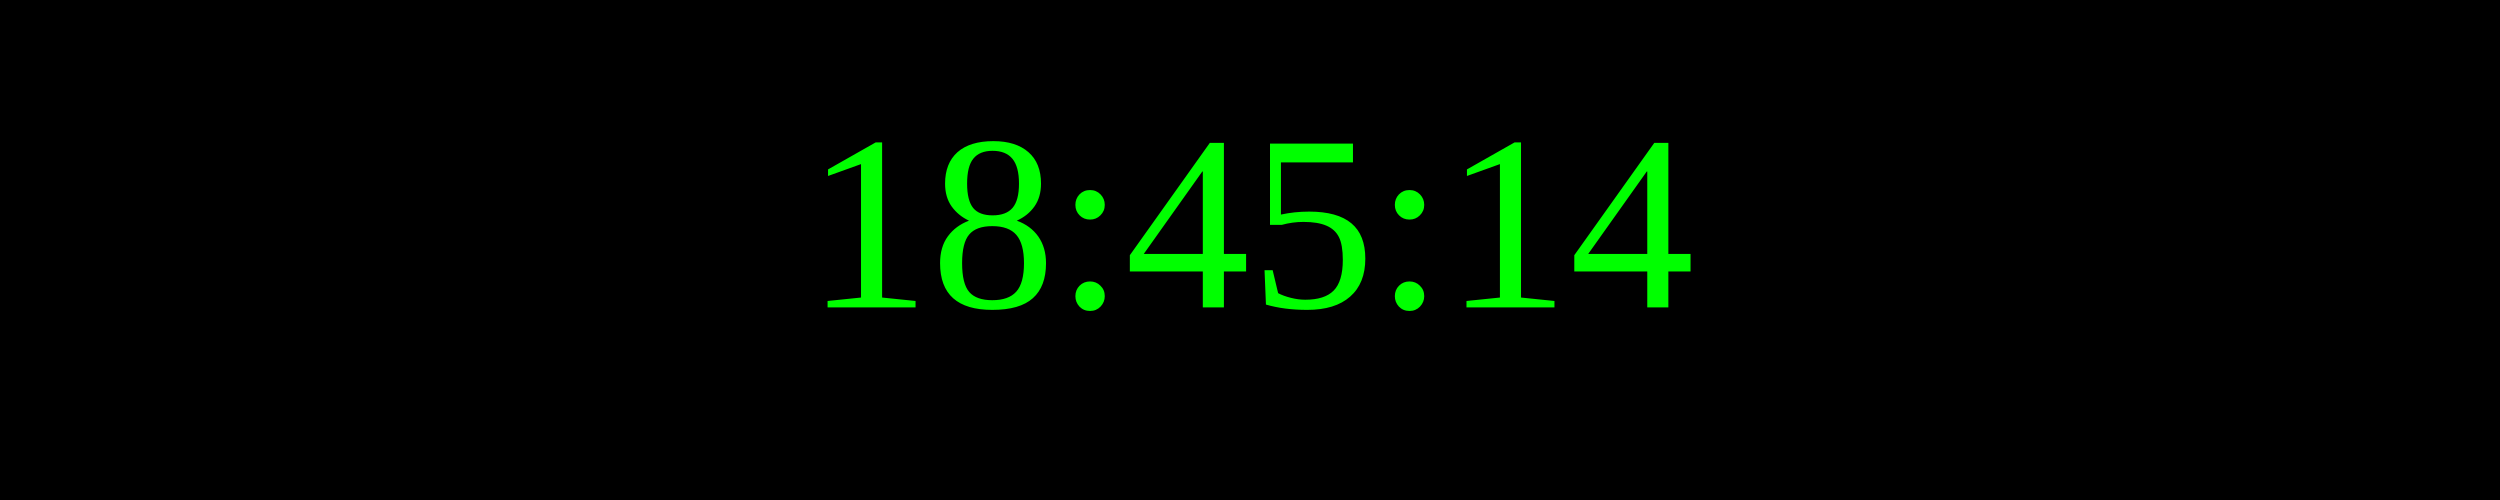
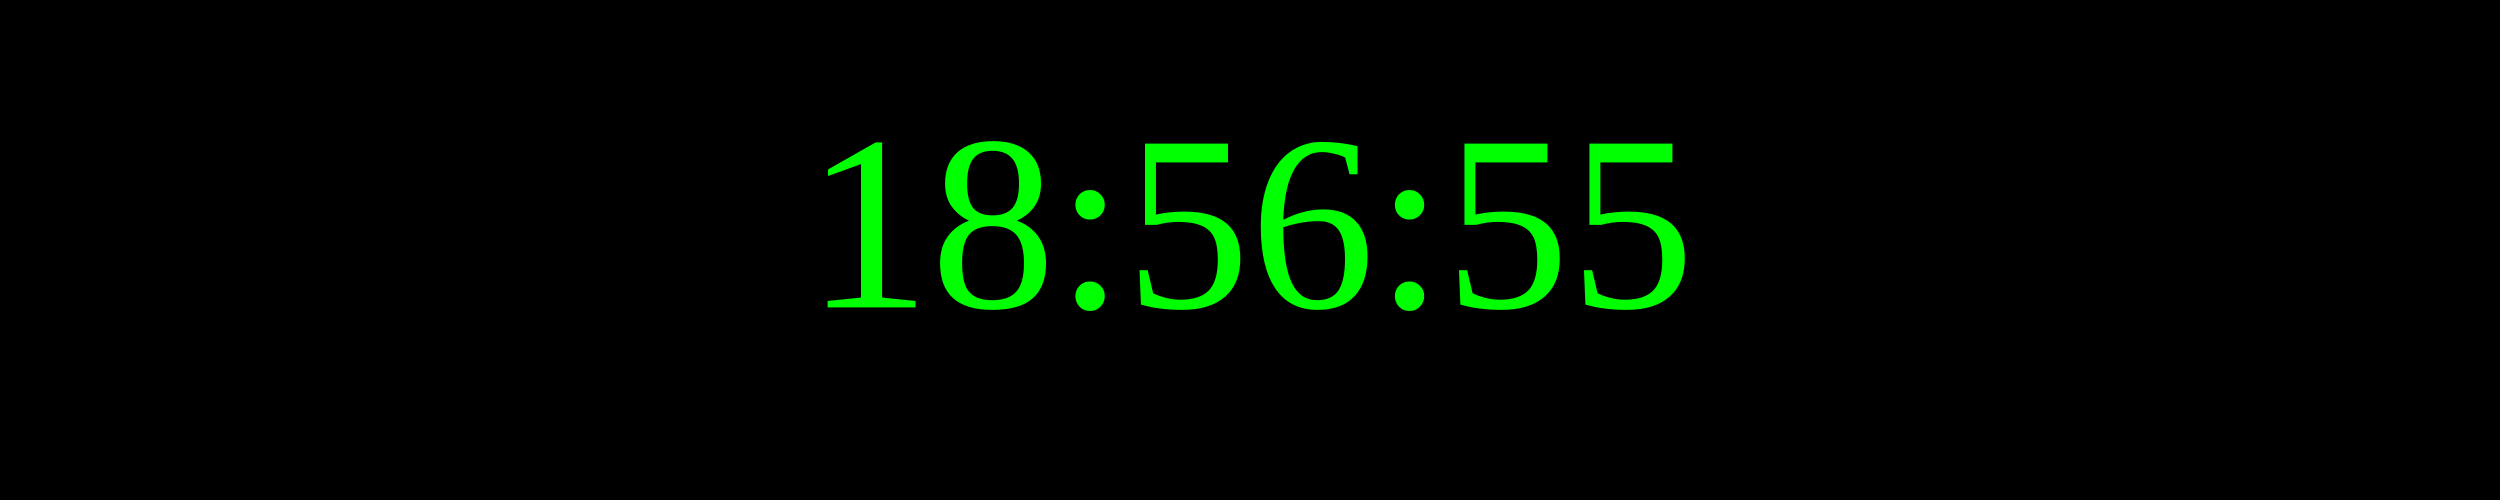
<svg xmlns="http://www.w3.org/2000/svg" width="250" height="50">
  <rect width="100%" height="100%" fill="black" />
  <text x="50%" y="50%" font-size="25" fill="lime" text-anchor="middle" dominant-baseline="middle">
- 18:45:14
+ 18:56:55
</text>
</svg>
